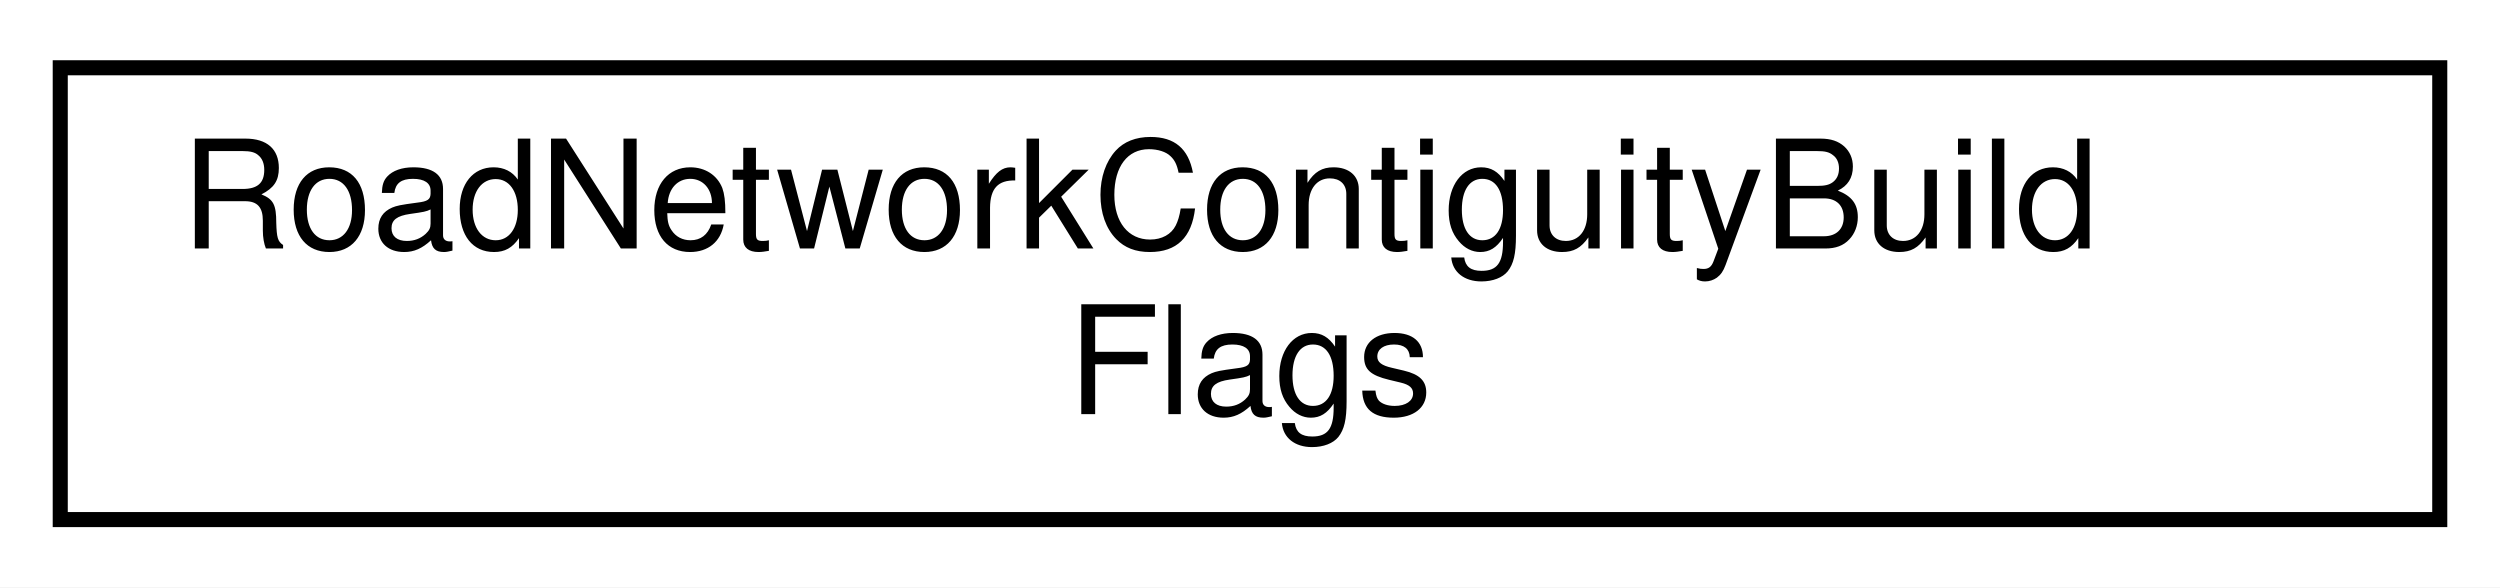
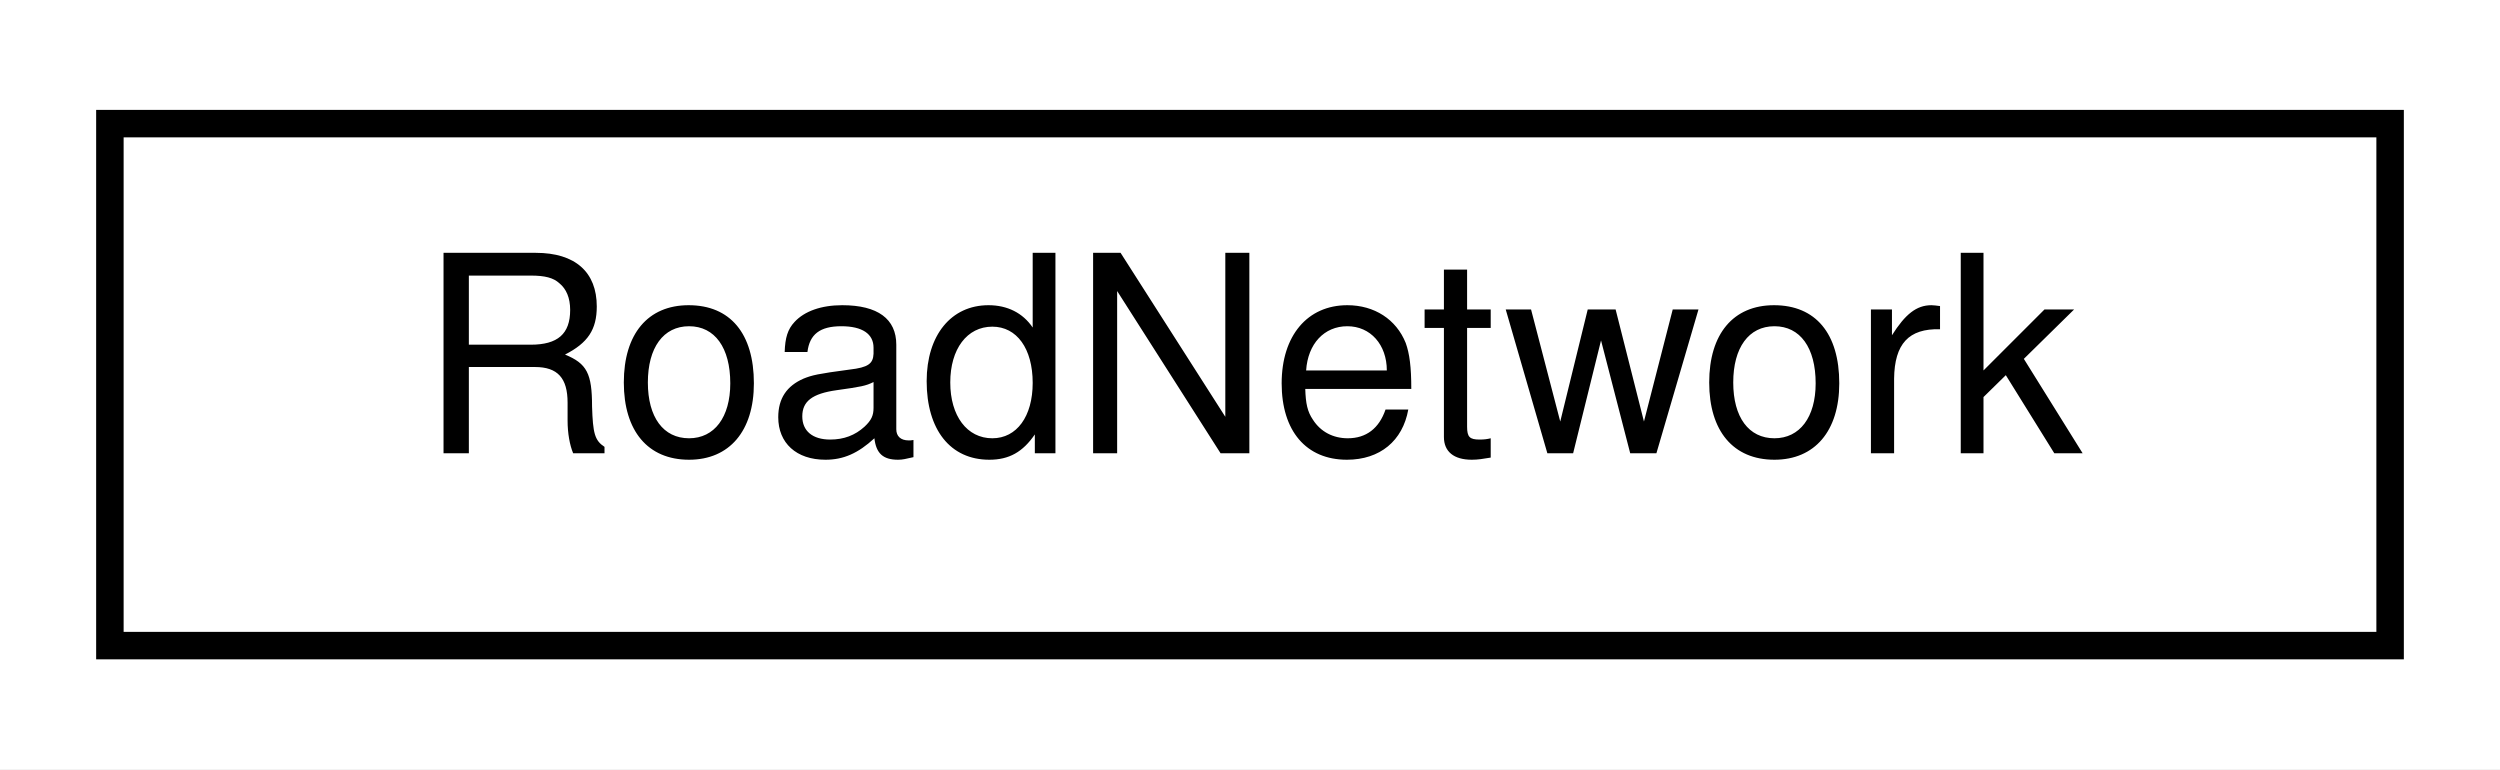
- <svg xmlns="http://www.w3.org/2000/svg" xmlns:xlink="http://www.w3.org/1999/xlink" width="166pt" height="39pt" viewBox="0.00 0.00 166.00 39.00">
-   <g id="graph0" class="graph" transform="scale(1 1) rotate(0) translate(4 35)">
-     <polygon fill="white" stroke="transparent" points="-4,4 -4,-35 162,-35 162,4 -4,4" />
+ <svg xmlns="http://www.w3.org/2000/svg" xmlns:xlink="http://www.w3.org/1999/xlink" width="91pt" height="28pt" viewBox="0.00 0.00 91.00 28.00">
+   <g id="graph0" class="graph" transform="scale(1 1) rotate(0) translate(4 24)">
+     <polygon fill="white" stroke="transparent" points="-4,4 -4,-24 87,-24 87,4 -4,4" />
    <g id="node1" class="node">
      <g id="a_node1">
-         <a xlink:href="structmaliput_1_1api_1_1test_1_1_road_network_contiguity_build_flags.html" target="_top" xlink:title="Holds RoadNetwork contiguity build configuration.">
-           <polygon fill="white" stroke="black" points="0,-0.5 0,-30.5 158,-30.5 158,-0.5 0,-0.5" />
-           <text text-anchor="start" x="8" y="-18.5" font-family="Helvetica,sans-Serif" font-size="10.00">RoadNetworkContiguityBuild</text>
-           <text text-anchor="middle" x="79" y="-7.5" font-family="Helvetica,sans-Serif" font-size="10.00">Flags</text>
+         <a xlink:href="classmaliput_1_1api_1_1_road_network.html" target="_top" xlink:title="A container that aggregates everything pertaining to Maliput.">
+           <polygon fill="white" stroke="black" points="0,-0.5 0,-19.5 83,-19.5 83,-0.5 0,-0.5" />
+           <text text-anchor="middle" x="41.5" y="-7.5" font-family="Helvetica,sans-Serif" font-size="10.00">RoadNetwork</text>
        </a>
      </g>
    </g>
  </g>
</svg>
